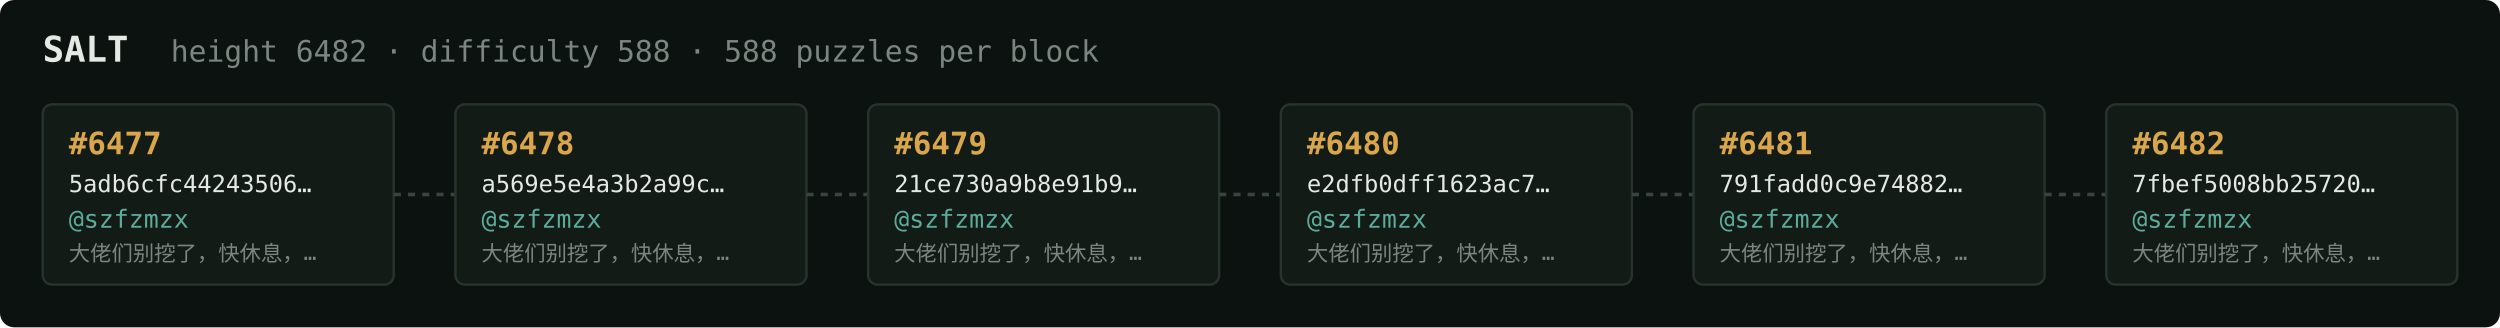
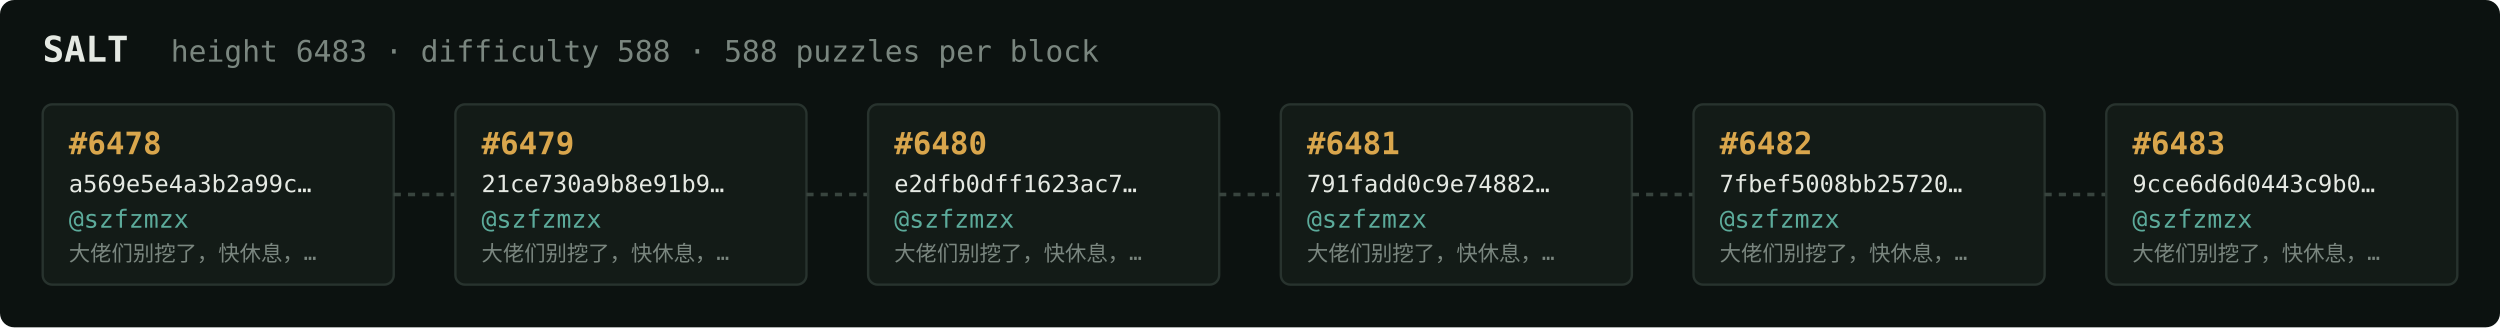
<svg xmlns="http://www.w3.org/2000/svg" width="1054" height="138" viewBox="0 0 1054 138" font-family="ui-monospace,SFMono-Regular,Menlo,monospace">
  <rect fill="#0c1210" width="1054" height="138" rx="6" />
  <text x="18" y="26" fill="#e5e9e3" font-size="15" font-weight="700">SALT</text>
-   <text x="72" y="26" fill="#7a867f" font-size="12.5">height 6482 · difficulty 588 · 588 puzzles per block</text>
+   <text x="72" y="26" fill="#7a867f" font-size="12.5">height 6483 · difficulty 588 · 588 puzzles per block</text>
  <rect x="18" y="44" width="148" height="76" rx="4" fill="#131b17" stroke="#28332e" stroke-width="1" />
-   <text x="29" y="65" fill="#d9a64c" font-size="13" font-weight="700">#6477</text>
-   <text x="29" y="81" fill="#e5e9e3" font-size="10">5adb6cfc44243506…</text>
+   <text x="29" y="65" fill="#d9a64c" font-size="13" font-weight="700">#6478</text>
+   <text x="29" y="81" fill="#e5e9e3" font-size="10">a569e5e4a3b2a99c…</text>
  <text x="29" y="96" fill="#5cab9b" font-size="10.5">@szfzmzx</text>
  <text x="29" y="110" fill="#7a867f" font-size="9">大佬们别挖了，快休息，…</text>
  <line x1="166" y1="82.0" x2="192" y2="82.0" stroke="#38443e" stroke-width="1.5" stroke-dasharray="3 3" />
  <rect x="192" y="44" width="148" height="76" rx="4" fill="#131b17" stroke="#28332e" stroke-width="1" />
-   <text x="203" y="65" fill="#d9a64c" font-size="13" font-weight="700">#6478</text>
-   <text x="203" y="81" fill="#e5e9e3" font-size="10">a569e5e4a3b2a99c…</text>
+   <text x="203" y="65" fill="#d9a64c" font-size="13" font-weight="700">#6479</text>
+   <text x="203" y="81" fill="#e5e9e3" font-size="10">21ce730a9b8e91b9…</text>
  <text x="203" y="96" fill="#5cab9b" font-size="10.5">@szfzmzx</text>
  <text x="203" y="110" fill="#7a867f" font-size="9">大佬们别挖了，快休息，…</text>
  <line x1="340" y1="82.0" x2="366" y2="82.0" stroke="#38443e" stroke-width="1.5" stroke-dasharray="3 3" />
  <rect x="366" y="44" width="148" height="76" rx="4" fill="#131b17" stroke="#28332e" stroke-width="1" />
-   <text x="377" y="65" fill="#d9a64c" font-size="13" font-weight="700">#6479</text>
-   <text x="377" y="81" fill="#e5e9e3" font-size="10">21ce730a9b8e91b9…</text>
+   <text x="377" y="65" fill="#d9a64c" font-size="13" font-weight="700">#6480</text>
+   <text x="377" y="81" fill="#e5e9e3" font-size="10">e2dfb0dff1623ac7…</text>
  <text x="377" y="96" fill="#5cab9b" font-size="10.5">@szfzmzx</text>
  <text x="377" y="110" fill="#7a867f" font-size="9">大佬们别挖了，快休息，…</text>
  <line x1="514" y1="82.0" x2="540" y2="82.0" stroke="#38443e" stroke-width="1.5" stroke-dasharray="3 3" />
  <rect x="540" y="44" width="148" height="76" rx="4" fill="#131b17" stroke="#28332e" stroke-width="1" />
-   <text x="551" y="65" fill="#d9a64c" font-size="13" font-weight="700">#6480</text>
-   <text x="551" y="81" fill="#e5e9e3" font-size="10">e2dfb0dff1623ac7…</text>
+   <text x="551" y="65" fill="#d9a64c" font-size="13" font-weight="700">#6481</text>
+   <text x="551" y="81" fill="#e5e9e3" font-size="10">791fadd0c9e74882…</text>
  <text x="551" y="96" fill="#5cab9b" font-size="10.5">@szfzmzx</text>
  <text x="551" y="110" fill="#7a867f" font-size="9">大佬们别挖了，快休息，…</text>
  <line x1="688" y1="82.0" x2="714" y2="82.0" stroke="#38443e" stroke-width="1.5" stroke-dasharray="3 3" />
  <rect x="714" y="44" width="148" height="76" rx="4" fill="#131b17" stroke="#28332e" stroke-width="1" />
-   <text x="725" y="65" fill="#d9a64c" font-size="13" font-weight="700">#6481</text>
-   <text x="725" y="81" fill="#e5e9e3" font-size="10">791fadd0c9e74882…</text>
+   <text x="725" y="65" fill="#d9a64c" font-size="13" font-weight="700">#6482</text>
+   <text x="725" y="81" fill="#e5e9e3" font-size="10">7fbef5008bb25720…</text>
  <text x="725" y="96" fill="#5cab9b" font-size="10.5">@szfzmzx</text>
  <text x="725" y="110" fill="#7a867f" font-size="9">大佬们别挖了，快休息，…</text>
  <line x1="862" y1="82.0" x2="888" y2="82.0" stroke="#38443e" stroke-width="1.5" stroke-dasharray="3 3" />
  <rect x="888" y="44" width="148" height="76" rx="4" fill="#131b17" stroke="#28332e" stroke-width="1" />
-   <text x="899" y="65" fill="#d9a64c" font-size="13" font-weight="700">#6482</text>
-   <text x="899" y="81" fill="#e5e9e3" font-size="10">7fbef5008bb25720…</text>
+   <text x="899" y="65" fill="#d9a64c" font-size="13" font-weight="700">#6483</text>
+   <text x="899" y="81" fill="#e5e9e3" font-size="10">9cce6d6d0443c9b0…</text>
  <text x="899" y="96" fill="#5cab9b" font-size="10.5">@szfzmzx</text>
  <text x="899" y="110" fill="#7a867f" font-size="9">大佬们别挖了，快休息，…</text>
</svg>
